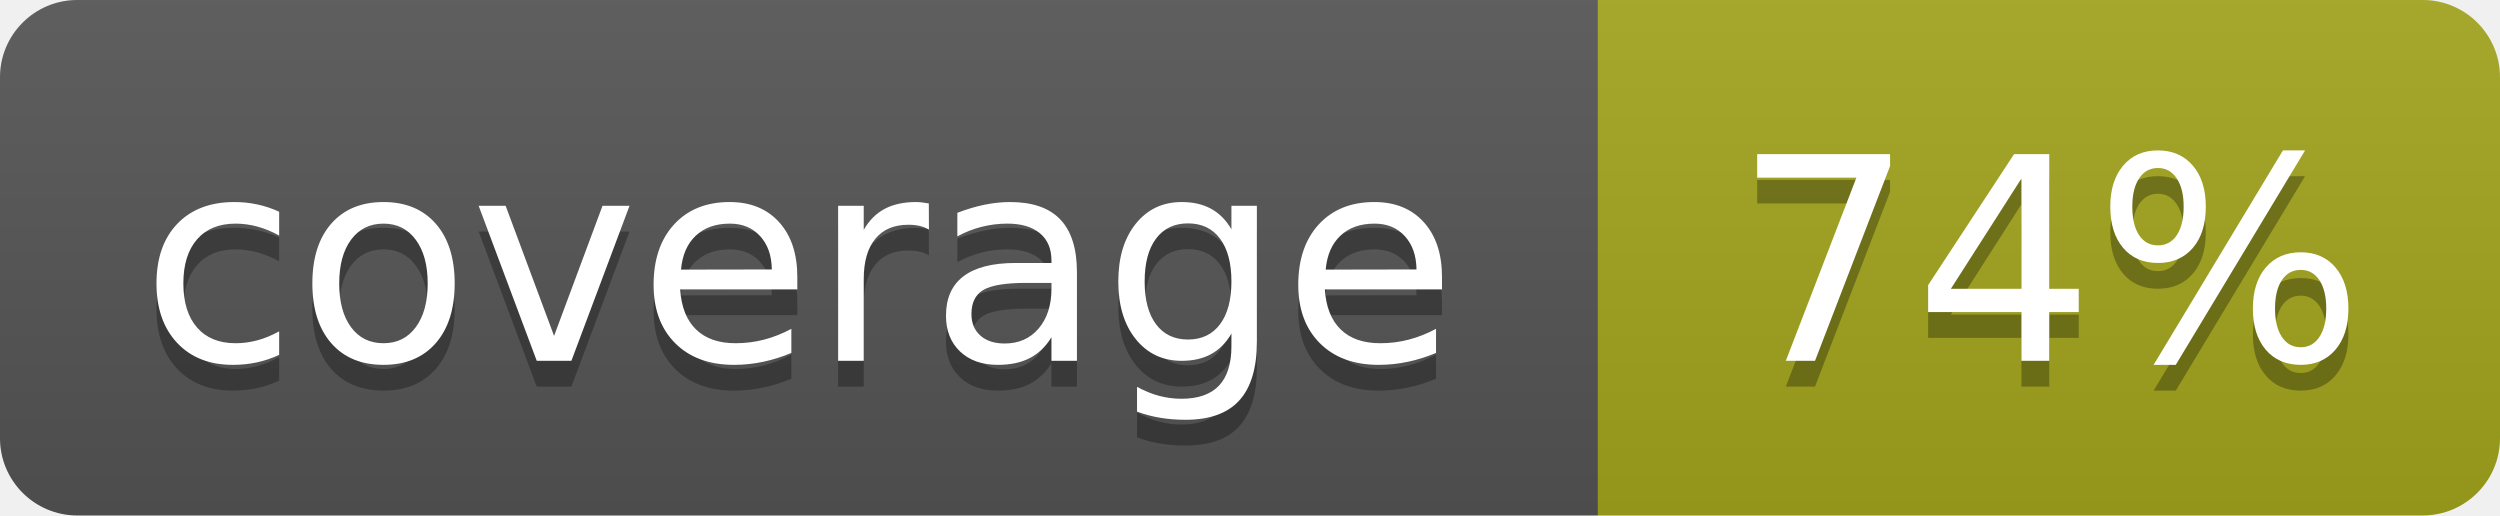
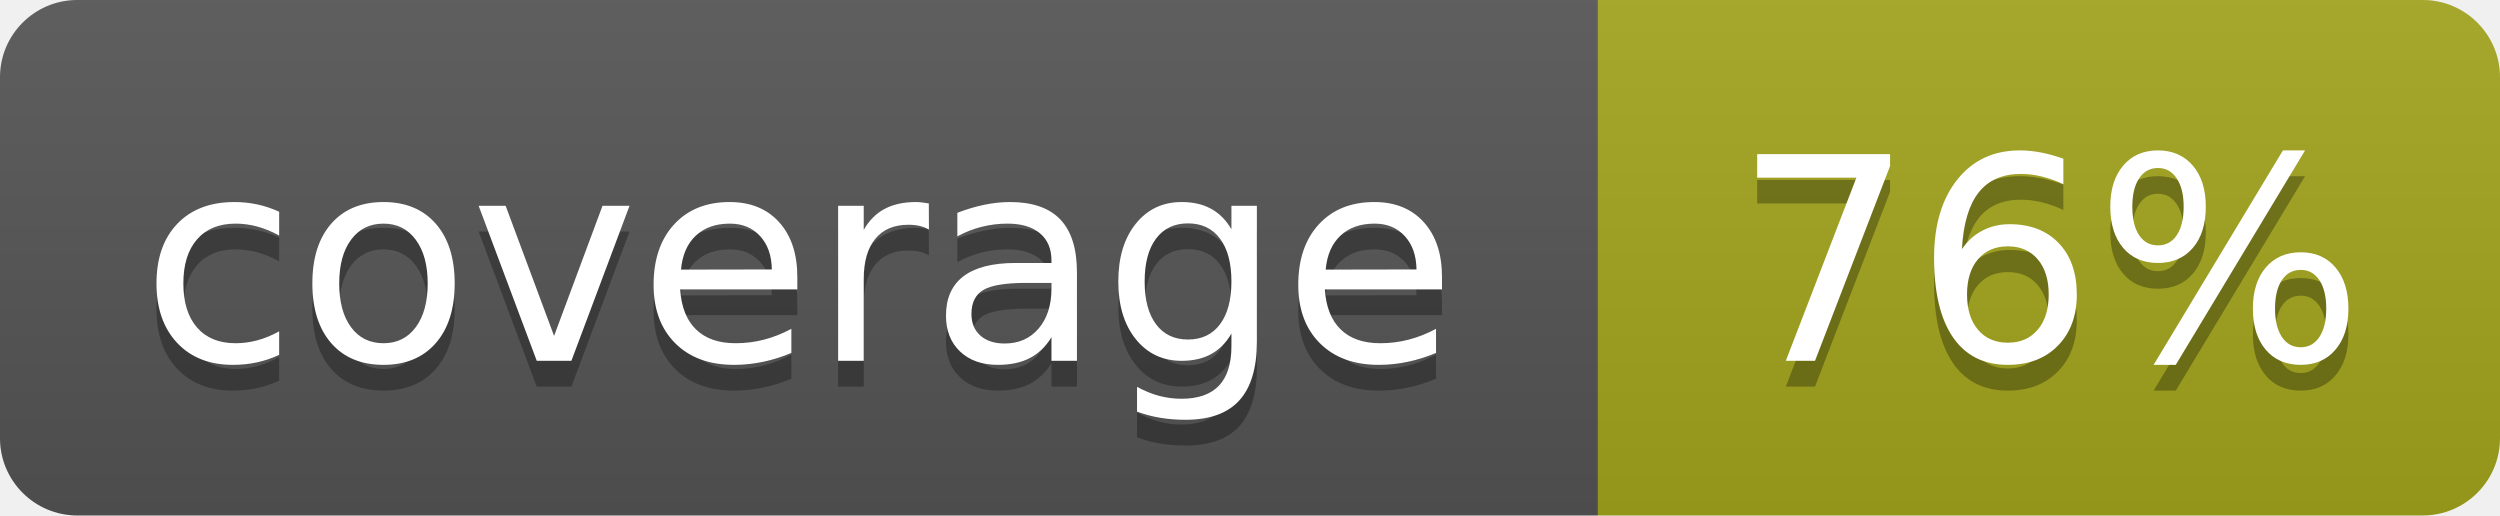
- <svg xmlns="http://www.w3.org/2000/svg" width="97" height="20" role="img" aria-label="coverage: 74%">
+ <svg xmlns="http://www.w3.org/2000/svg" width="97" height="20" role="img" aria-label="coverage: 76%">
  <linearGradient id="s" x2="0" y2="100%">
    <stop offset="0" stop-color="#bbb" stop-opacity=".1" />
    <stop offset="1" stop-opacity=".1" />
  </linearGradient>
  <clipPath id="r">
    <rect width="97" height="20" rx="3" fill="#fff" />
  </clipPath>
  <g clip-path="url(#r)">
    <rect width="62" height="20" fill="#555" />
    <rect x="62" width="35" height="20" fill="#a4a61d" />
    <rect width="97" height="20" fill="url(#s)" />
  </g>
  <g fill="#fff" text-anchor="middle" font-family="Verdana,Geneva,DejaVu Sans,sans-serif" text-rendering="geometricPrecision" font-size="110">
    <text aria-hidden="true" x="310" y="150" fill="#010101" fill-opacity=".3" transform="scale(.1)" textLength="520">coverage</text>
    <text x="310" y="140" transform="scale(.1)" textLength="520">coverage</text>
-     <text aria-hidden="true" x="795" y="150" fill="#010101" fill-opacity=".3" transform="scale(.1)" textLength="250">74%</text>
-     <text x="795" y="140" transform="scale(.1)" textLength="250">74%</text>
+     <text aria-hidden="true" x="795" y="150" fill="#010101" fill-opacity=".3" transform="scale(.1)" textLength="250">76%</text>
+     <text x="795" y="140" transform="scale(.1)" textLength="250">76%</text>
  </g>
</svg>
